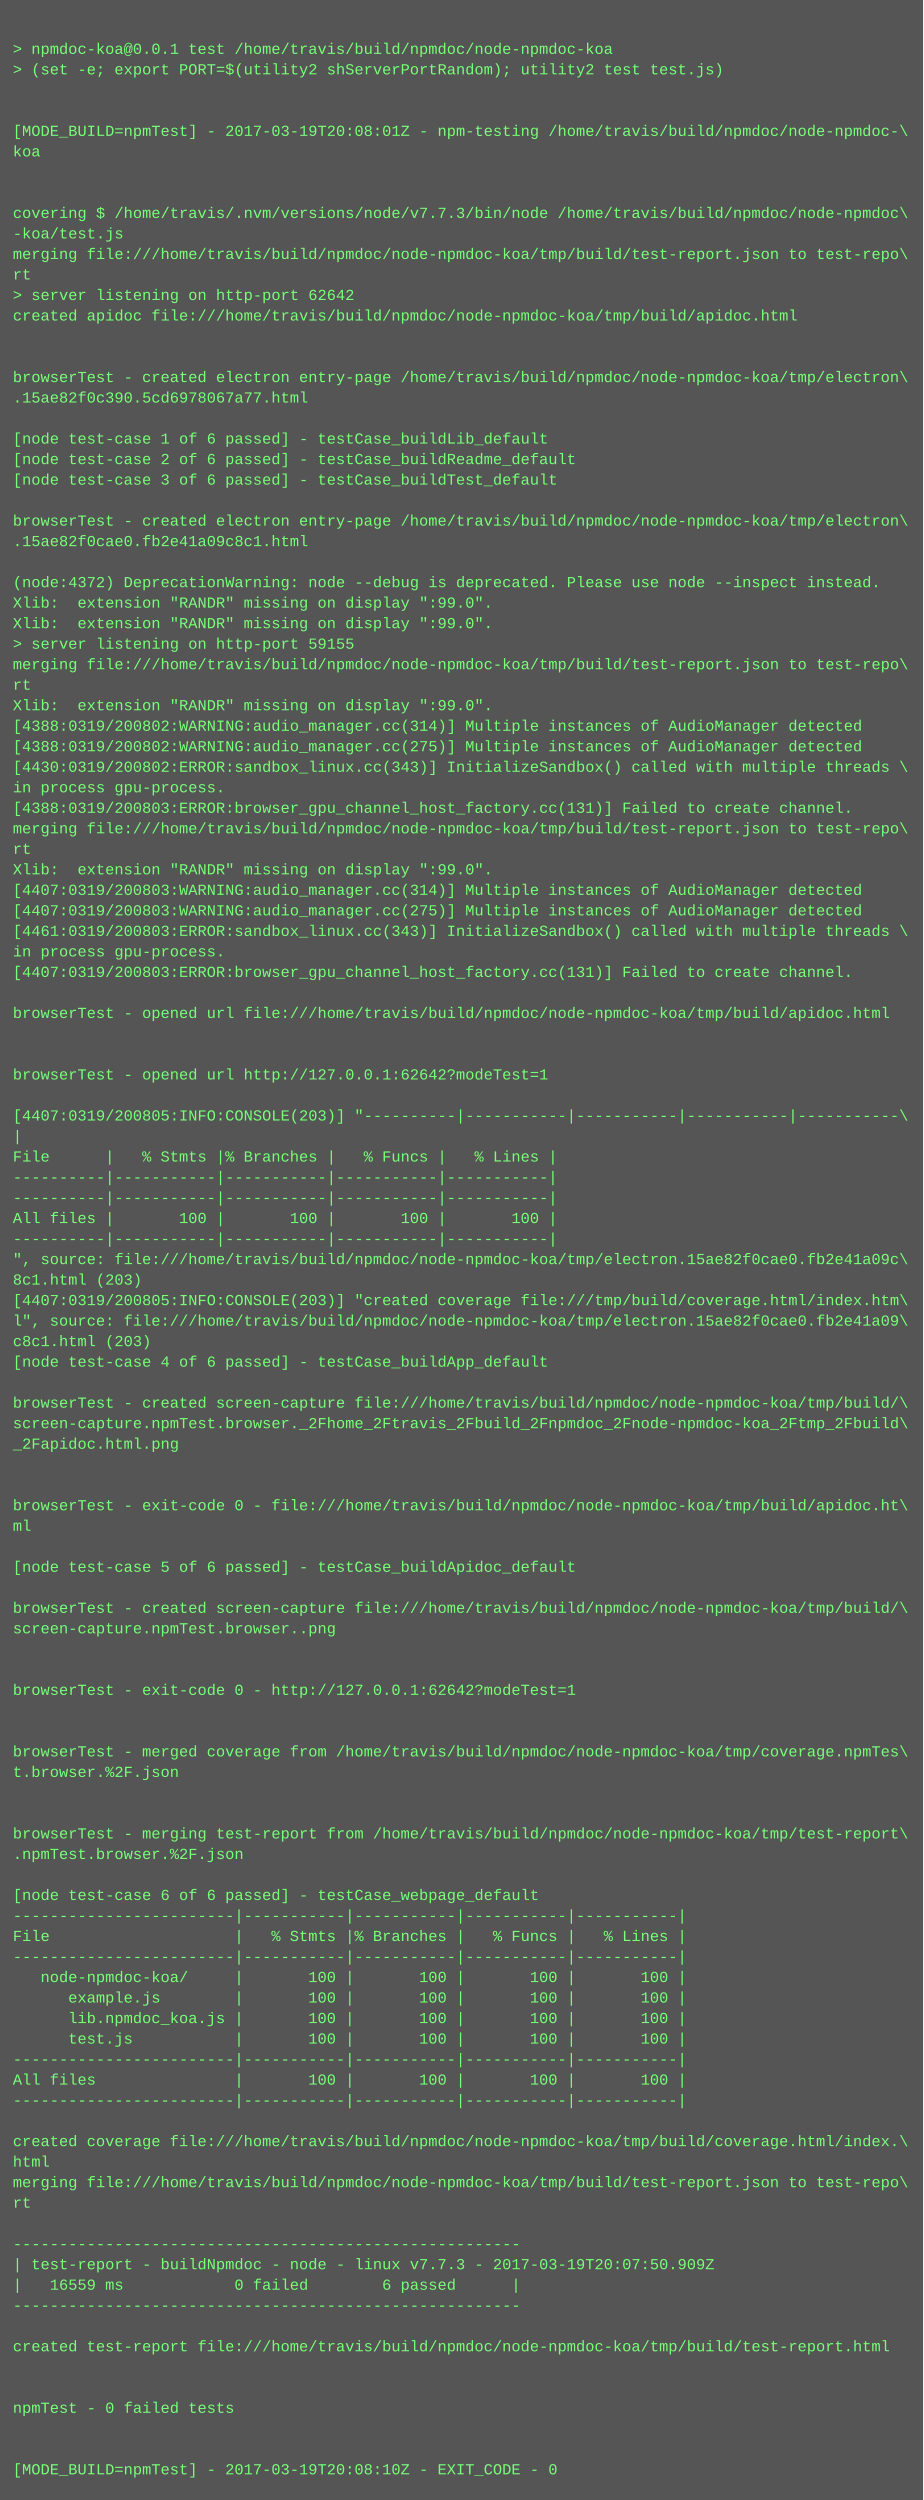
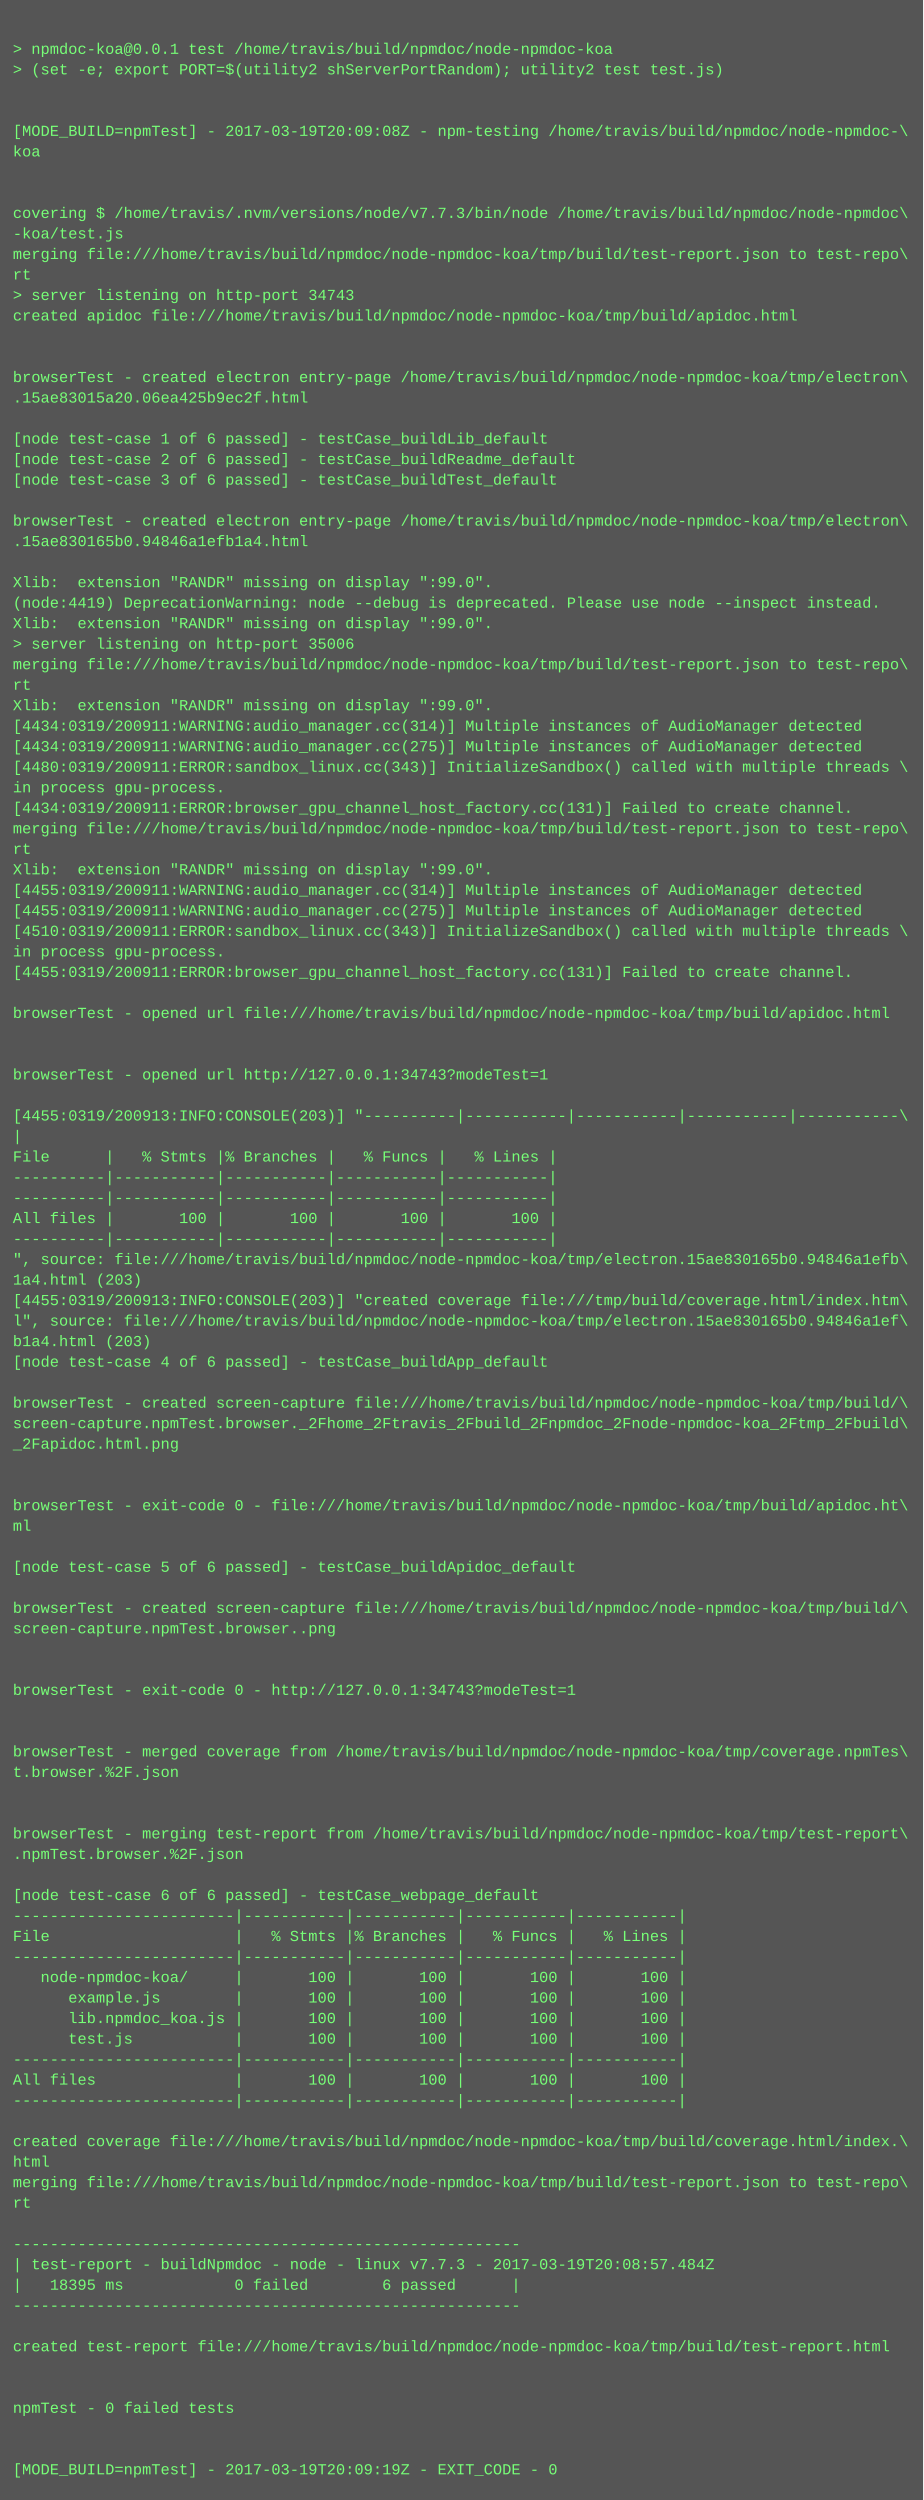
<svg xmlns="http://www.w3.org/2000/svg" height="1950" width="720">
  <rect height="1950" fill="#555" width="720" />
  <text fill="#7f7" font-family="Courier New" font-size="12" xml:space="preserve">
    <tspan x="10" y="26" />
    <tspan x="10" y="42">&gt; npmdoc-koa@0.0.1 test /home/travis/build/npmdoc/node-npmdoc-koa</tspan>
    <tspan x="10" y="58">&gt; (set -e; export PORT=$(utility2 shServerPortRandom); utility2 test test.js)</tspan>
    <tspan x="10" y="74" />
    <tspan x="10" y="90" />
-     <tspan x="10" y="106">[MODE_BUILD=npmTest] - 2017-03-19T20:08:01Z - npm-testing /home/travis/build/npmdoc/node-npmdoc-\</tspan>
+     <tspan x="10" y="106">[MODE_BUILD=npmTest] - 2017-03-19T20:09:08Z - npm-testing /home/travis/build/npmdoc/node-npmdoc-\</tspan>
    <tspan x="10" y="122">koa</tspan>
    <tspan x="10" y="138" />
    <tspan x="10" y="154" />
    <tspan x="10" y="170">covering $ /home/travis/.nvm/versions/node/v7.7.3/bin/node /home/travis/build/npmdoc/node-npmdoc\</tspan>
    <tspan x="10" y="186">-koa/test.js</tspan>
    <tspan x="10" y="202">merging file:///home/travis/build/npmdoc/node-npmdoc-koa/tmp/build/test-report.json to test-repo\</tspan>
    <tspan x="10" y="218">rt</tspan>
-     <tspan x="10" y="234">&gt; server listening on http-port 62642</tspan>
+     <tspan x="10" y="234">&gt; server listening on http-port 34743</tspan>
    <tspan x="10" y="250">created apidoc file:///home/travis/build/npmdoc/node-npmdoc-koa/tmp/build/apidoc.html</tspan>
    <tspan x="10" y="266" />
    <tspan x="10" y="282" />
    <tspan x="10" y="298">browserTest - created electron entry-page /home/travis/build/npmdoc/node-npmdoc-koa/tmp/electron\</tspan>
-     <tspan x="10" y="314">.15ae82f0c390.5cd6978067a77.html</tspan>
+     <tspan x="10" y="314">.15ae83015a20.06ea425b9ec2f.html</tspan>
    <tspan x="10" y="330" />
    <tspan x="10" y="346">[node test-case 1 of 6 passed] - testCase_buildLib_default</tspan>
    <tspan x="10" y="362">[node test-case 2 of 6 passed] - testCase_buildReadme_default</tspan>
    <tspan x="10" y="378">[node test-case 3 of 6 passed] - testCase_buildTest_default</tspan>
    <tspan x="10" y="394" />
    <tspan x="10" y="410">browserTest - created electron entry-page /home/travis/build/npmdoc/node-npmdoc-koa/tmp/electron\</tspan>
-     <tspan x="10" y="426">.15ae82f0cae0.fb2e41a09c8c1.html</tspan>
+     <tspan x="10" y="426">.15ae830165b0.94846a1efb1a4.html</tspan>
    <tspan x="10" y="442" />
-     <tspan x="10" y="458">(node:4372) DeprecationWarning: node --debug is deprecated. Please use node --inspect instead.</tspan>
-     <tspan x="10" y="474">Xlib:  extension "RANDR" missing on display ":99.0".</tspan>
+     <tspan x="10" y="458">Xlib:  extension "RANDR" missing on display ":99.0".</tspan>
+     <tspan x="10" y="474">(node:4419) DeprecationWarning: node --debug is deprecated. Please use node --inspect instead.</tspan>
    <tspan x="10" y="490">Xlib:  extension "RANDR" missing on display ":99.0".</tspan>
-     <tspan x="10" y="506">&gt; server listening on http-port 59155</tspan>
+     <tspan x="10" y="506">&gt; server listening on http-port 35006</tspan>
    <tspan x="10" y="522">merging file:///home/travis/build/npmdoc/node-npmdoc-koa/tmp/build/test-report.json to test-repo\</tspan>
    <tspan x="10" y="538">rt</tspan>
    <tspan x="10" y="554">Xlib:  extension "RANDR" missing on display ":99.0".</tspan>
-     <tspan x="10" y="570">[4388:0319/200802:WARNING:audio_manager.cc(314)] Multiple instances of AudioManager detected</tspan>
-     <tspan x="10" y="586">[4388:0319/200802:WARNING:audio_manager.cc(275)] Multiple instances of AudioManager detected</tspan>
-     <tspan x="10" y="602">[4430:0319/200802:ERROR:sandbox_linux.cc(343)] InitializeSandbox() called with multiple threads \</tspan>
+     <tspan x="10" y="570">[4434:0319/200911:WARNING:audio_manager.cc(314)] Multiple instances of AudioManager detected</tspan>
+     <tspan x="10" y="586">[4434:0319/200911:WARNING:audio_manager.cc(275)] Multiple instances of AudioManager detected</tspan>
+     <tspan x="10" y="602">[4480:0319/200911:ERROR:sandbox_linux.cc(343)] InitializeSandbox() called with multiple threads \</tspan>
    <tspan x="10" y="618">in process gpu-process. </tspan>
-     <tspan x="10" y="634">[4388:0319/200803:ERROR:browser_gpu_channel_host_factory.cc(131)] Failed to create channel.</tspan>
+     <tspan x="10" y="634">[4434:0319/200911:ERROR:browser_gpu_channel_host_factory.cc(131)] Failed to create channel.</tspan>
    <tspan x="10" y="650">merging file:///home/travis/build/npmdoc/node-npmdoc-koa/tmp/build/test-report.json to test-repo\</tspan>
    <tspan x="10" y="666">rt</tspan>
    <tspan x="10" y="682">Xlib:  extension "RANDR" missing on display ":99.0".</tspan>
-     <tspan x="10" y="698">[4407:0319/200803:WARNING:audio_manager.cc(314)] Multiple instances of AudioManager detected</tspan>
-     <tspan x="10" y="714">[4407:0319/200803:WARNING:audio_manager.cc(275)] Multiple instances of AudioManager detected</tspan>
-     <tspan x="10" y="730">[4461:0319/200803:ERROR:sandbox_linux.cc(343)] InitializeSandbox() called with multiple threads \</tspan>
+     <tspan x="10" y="698">[4455:0319/200911:WARNING:audio_manager.cc(314)] Multiple instances of AudioManager detected</tspan>
+     <tspan x="10" y="714">[4455:0319/200911:WARNING:audio_manager.cc(275)] Multiple instances of AudioManager detected</tspan>
+     <tspan x="10" y="730">[4510:0319/200911:ERROR:sandbox_linux.cc(343)] InitializeSandbox() called with multiple threads \</tspan>
    <tspan x="10" y="746">in process gpu-process. </tspan>
-     <tspan x="10" y="762">[4407:0319/200803:ERROR:browser_gpu_channel_host_factory.cc(131)] Failed to create channel.</tspan>
+     <tspan x="10" y="762">[4455:0319/200911:ERROR:browser_gpu_channel_host_factory.cc(131)] Failed to create channel.</tspan>
    <tspan x="10" y="778" />
    <tspan x="10" y="794">browserTest - opened url file:///home/travis/build/npmdoc/node-npmdoc-koa/tmp/build/apidoc.html</tspan>
    <tspan x="10" y="810" />
    <tspan x="10" y="826" />
-     <tspan x="10" y="842">browserTest - opened url http://127.0.0.1:62642?modeTest=1</tspan>
+     <tspan x="10" y="842">browserTest - opened url http://127.0.0.1:34743?modeTest=1</tspan>
    <tspan x="10" y="858" />
-     <tspan x="10" y="874">[4407:0319/200805:INFO:CONSOLE(203)] "----------|-----------|-----------|-----------|-----------\</tspan>
+     <tspan x="10" y="874">[4455:0319/200913:INFO:CONSOLE(203)] "----------|-----------|-----------|-----------|-----------\</tspan>
    <tspan x="10" y="890">|</tspan>
    <tspan x="10" y="906">File      |   % Stmts |% Branches |   % Funcs |   % Lines |</tspan>
    <tspan x="10" y="922">----------|-----------|-----------|-----------|-----------|</tspan>
    <tspan x="10" y="938">----------|-----------|-----------|-----------|-----------|</tspan>
    <tspan x="10" y="954">All files |       100 |       100 |       100 |       100 |</tspan>
    <tspan x="10" y="970">----------|-----------|-----------|-----------|-----------|</tspan>
-     <tspan x="10" y="986">", source: file:///home/travis/build/npmdoc/node-npmdoc-koa/tmp/electron.15ae82f0cae0.fb2e41a09c\</tspan>
-     <tspan x="10" y="1002">8c1.html (203)</tspan>
-     <tspan x="10" y="1018">[4407:0319/200805:INFO:CONSOLE(203)] "created coverage file:///tmp/build/coverage.html/index.htm\</tspan>
-     <tspan x="10" y="1034">l", source: file:///home/travis/build/npmdoc/node-npmdoc-koa/tmp/electron.15ae82f0cae0.fb2e41a09\</tspan>
-     <tspan x="10" y="1050">c8c1.html (203)</tspan>
+     <tspan x="10" y="986">", source: file:///home/travis/build/npmdoc/node-npmdoc-koa/tmp/electron.15ae830165b0.94846a1efb\</tspan>
+     <tspan x="10" y="1002">1a4.html (203)</tspan>
+     <tspan x="10" y="1018">[4455:0319/200913:INFO:CONSOLE(203)] "created coverage file:///tmp/build/coverage.html/index.htm\</tspan>
+     <tspan x="10" y="1034">l", source: file:///home/travis/build/npmdoc/node-npmdoc-koa/tmp/electron.15ae830165b0.94846a1ef\</tspan>
+     <tspan x="10" y="1050">b1a4.html (203)</tspan>
    <tspan x="10" y="1066">[node test-case 4 of 6 passed] - testCase_buildApp_default</tspan>
    <tspan x="10" y="1082" />
    <tspan x="10" y="1098">browserTest - created screen-capture file:///home/travis/build/npmdoc/node-npmdoc-koa/tmp/build/\</tspan>
    <tspan x="10" y="1114">screen-capture.npmTest.browser._2Fhome_2Ftravis_2Fbuild_2Fnpmdoc_2Fnode-npmdoc-koa_2Ftmp_2Fbuild\</tspan>
    <tspan x="10" y="1130">_2Fapidoc.html.png</tspan>
    <tspan x="10" y="1146" />
    <tspan x="10" y="1162" />
    <tspan x="10" y="1178">browserTest - exit-code 0 - file:///home/travis/build/npmdoc/node-npmdoc-koa/tmp/build/apidoc.ht\</tspan>
    <tspan x="10" y="1194">ml</tspan>
    <tspan x="10" y="1210" />
    <tspan x="10" y="1226">[node test-case 5 of 6 passed] - testCase_buildApidoc_default</tspan>
    <tspan x="10" y="1242" />
    <tspan x="10" y="1258">browserTest - created screen-capture file:///home/travis/build/npmdoc/node-npmdoc-koa/tmp/build/\</tspan>
    <tspan x="10" y="1274">screen-capture.npmTest.browser..png</tspan>
    <tspan x="10" y="1290" />
    <tspan x="10" y="1306" />
-     <tspan x="10" y="1322">browserTest - exit-code 0 - http://127.0.0.1:62642?modeTest=1</tspan>
+     <tspan x="10" y="1322">browserTest - exit-code 0 - http://127.0.0.1:34743?modeTest=1</tspan>
    <tspan x="10" y="1338" />
    <tspan x="10" y="1354" />
    <tspan x="10" y="1370">browserTest - merged coverage from /home/travis/build/npmdoc/node-npmdoc-koa/tmp/coverage.npmTes\</tspan>
    <tspan x="10" y="1386">t.browser.%2F.json</tspan>
    <tspan x="10" y="1402" />
    <tspan x="10" y="1418" />
    <tspan x="10" y="1434">browserTest - merging test-report from /home/travis/build/npmdoc/node-npmdoc-koa/tmp/test-report\</tspan>
    <tspan x="10" y="1450">.npmTest.browser.%2F.json</tspan>
    <tspan x="10" y="1466" />
    <tspan x="10" y="1482">[node test-case 6 of 6 passed] - testCase_webpage_default</tspan>
    <tspan x="10" y="1498">------------------------|-----------|-----------|-----------|-----------|</tspan>
    <tspan x="10" y="1514">File                    |   % Stmts |% Branches |   % Funcs |   % Lines |</tspan>
    <tspan x="10" y="1530">------------------------|-----------|-----------|-----------|-----------|</tspan>
    <tspan x="10" y="1546">   node-npmdoc-koa/     |       100 |       100 |       100 |       100 |</tspan>
    <tspan x="10" y="1562">      example.js        |       100 |       100 |       100 |       100 |</tspan>
    <tspan x="10" y="1578">      lib.npmdoc_koa.js |       100 |       100 |       100 |       100 |</tspan>
    <tspan x="10" y="1594">      test.js           |       100 |       100 |       100 |       100 |</tspan>
    <tspan x="10" y="1610">------------------------|-----------|-----------|-----------|-----------|</tspan>
    <tspan x="10" y="1626">All files               |       100 |       100 |       100 |       100 |</tspan>
    <tspan x="10" y="1642">------------------------|-----------|-----------|-----------|-----------|</tspan>
    <tspan x="10" y="1658" />
    <tspan x="10" y="1674">created coverage file:///home/travis/build/npmdoc/node-npmdoc-koa/tmp/build/coverage.html/index.\</tspan>
    <tspan x="10" y="1690">html</tspan>
    <tspan x="10" y="1706">merging file:///home/travis/build/npmdoc/node-npmdoc-koa/tmp/build/test-report.json to test-repo\</tspan>
    <tspan x="10" y="1722">rt</tspan>
    <tspan x="10" y="1738" />
    <tspan x="10" y="1754">-------------------------------------------------------</tspan>
-     <tspan x="10" y="1770">| test-report - buildNpmdoc - node - linux v7.7.3 - 2017-03-19T20:07:50.909Z</tspan>
-     <tspan x="10" y="1786">|   16559 ms            0 failed        6 passed      |</tspan>
+     <tspan x="10" y="1770">| test-report - buildNpmdoc - node - linux v7.7.3 - 2017-03-19T20:08:57.484Z</tspan>
+     <tspan x="10" y="1786">|   18395 ms            0 failed        6 passed      |</tspan>
    <tspan x="10" y="1802">-------------------------------------------------------</tspan>
    <tspan x="10" y="1818" />
    <tspan x="10" y="1834">created test-report file:///home/travis/build/npmdoc/node-npmdoc-koa/tmp/build/test-report.html</tspan>
    <tspan x="10" y="1850" />
    <tspan x="10" y="1866" />
    <tspan x="10" y="1882">npmTest - 0 failed tests</tspan>
    <tspan x="10" y="1898" />
    <tspan x="10" y="1914" />
-     <tspan x="10" y="1930">[MODE_BUILD=npmTest] - 2017-03-19T20:08:10Z - EXIT_CODE - 0</tspan>
+     <tspan x="10" y="1930">[MODE_BUILD=npmTest] - 2017-03-19T20:09:19Z - EXIT_CODE - 0</tspan>
  </text>
</svg>
